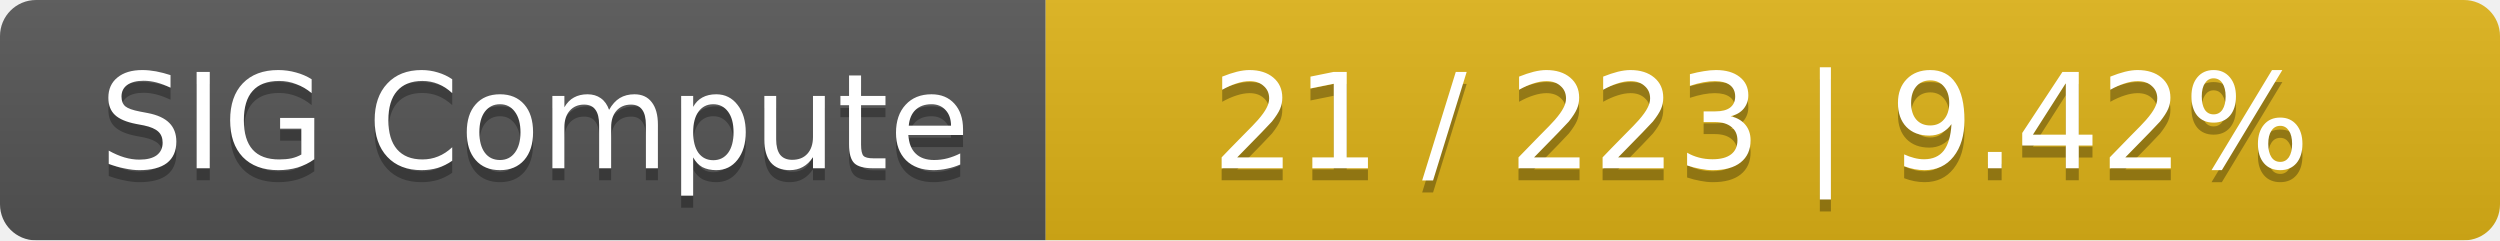
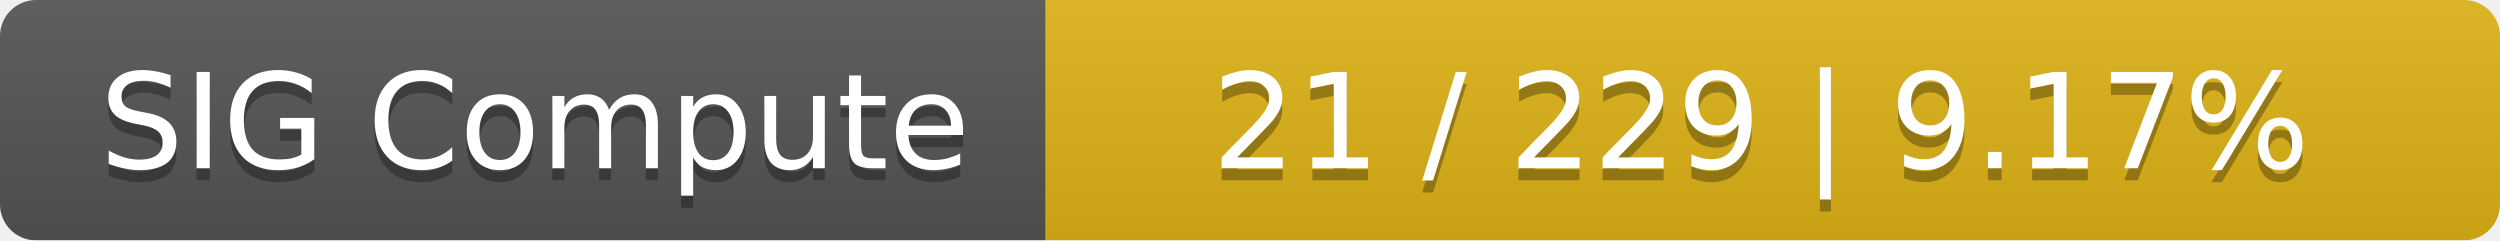
<svg xmlns="http://www.w3.org/2000/svg" width="208" height="20">
  <linearGradient id="smooth" x2="0" y2="100%">
    <stop offset="0" stop-color="#bbb" stop-opacity=".1" />
    <stop offset="1" stop-opacity=".1" />
  </linearGradient>
  <mask id="round">
    <rect width="208" height="20" rx="3" fill="#fff" />
  </mask>
  <g mask="url(#round)">
    <rect width="87" height="20" fill="#555" />
    <rect x="87" width="121" height="20" fill="#dfb317" />
    <rect width="208" height="20" fill="url(#smooth)" />
  </g>
  <g fill="#fff" text-anchor="middle" font-family="DejaVu Sans,Verdana,Geneva,sans-serif" font-size="11">
    <text x="44.5" y="15" fill="#010101" fill-opacity=".3">SIG Compute</text>
    <text x="44.5" y="14">SIG Compute</text>
-     <text x="146.5" y="15" fill="#010101" fill-opacity=".3">21 / 223    |    9.42%</text>
-     <text x="146.5" y="14">21 / 223    |    9.42%</text>
+     <text x="146.5" y="15" fill="#010101" fill-opacity=".3">21 / 229    |    9.17%</text>
+     <text x="146.5" y="14">21 / 229    |    9.17%</text>
  </g>
</svg>
